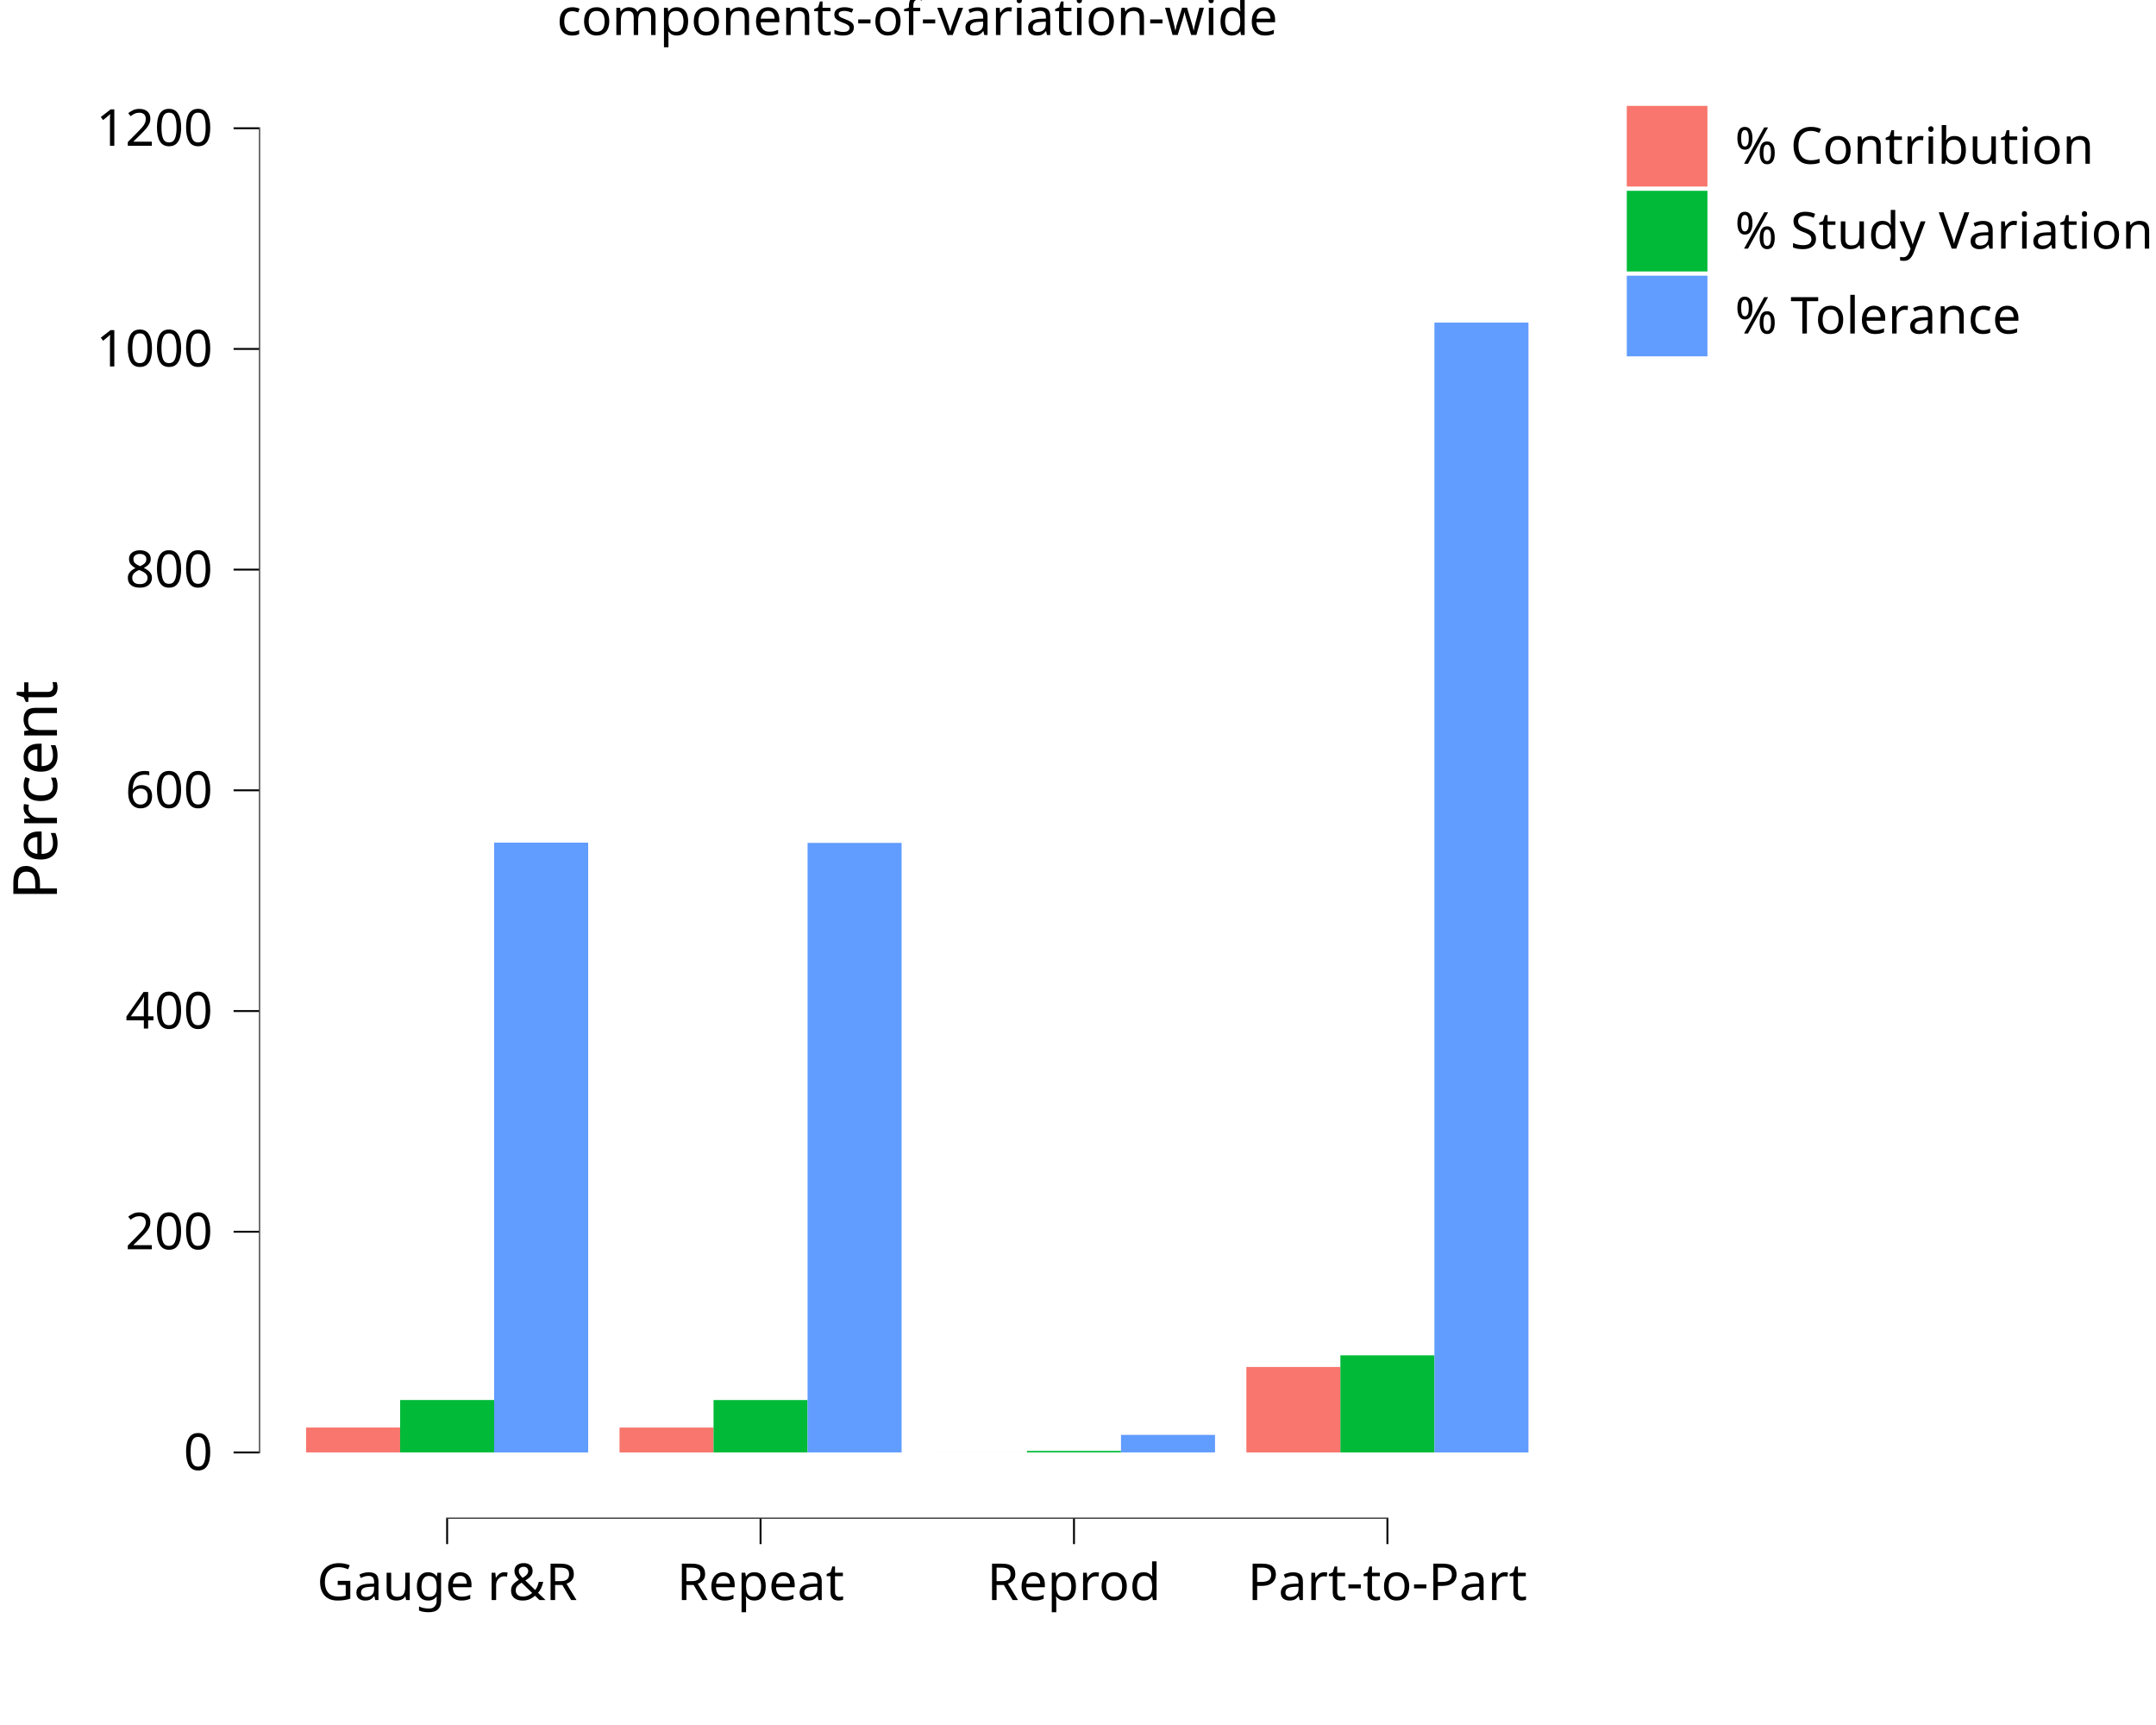
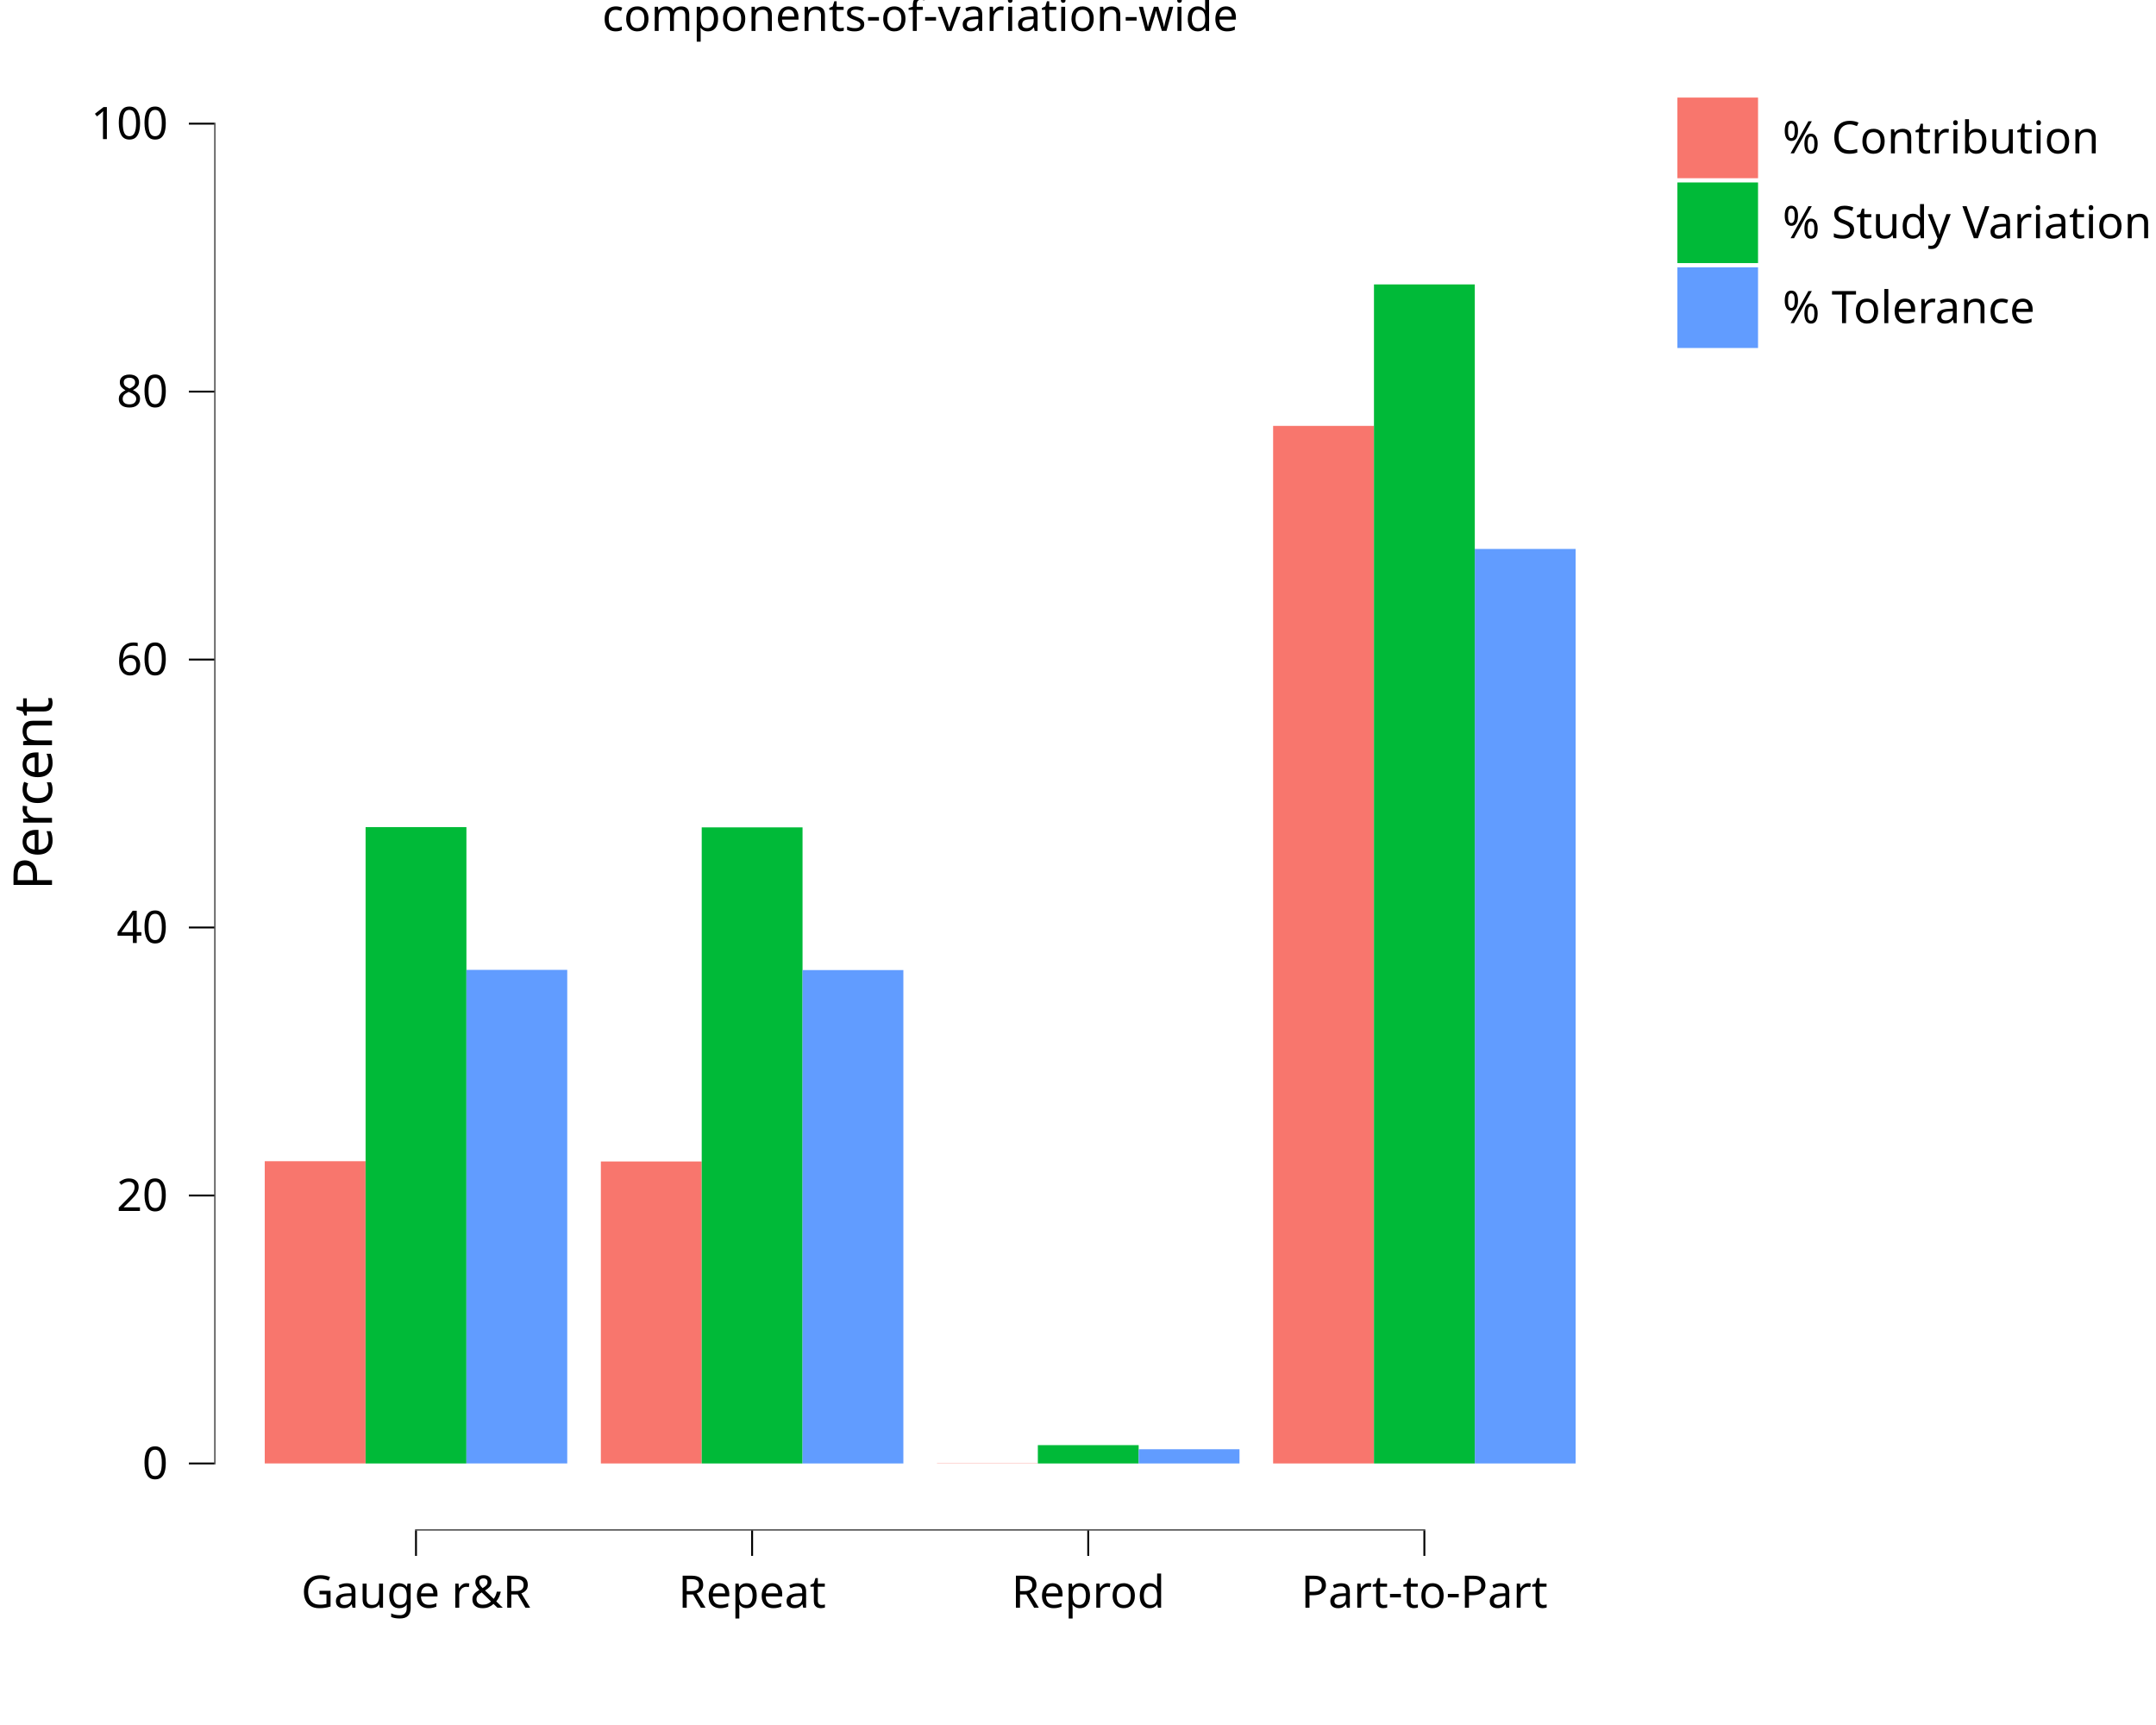
<svg xmlns="http://www.w3.org/2000/svg" class="svglite" data-engine-version="2.0" width="720.00pt" height="576.00pt" viewBox="0 0 720.00 576.00">
  <defs>
    <style type="text/css">
    .svglite line, .svglite polyline, .svglite polygon, .svglite path, .svglite rect, .svglite circle {
      fill: none;
      stroke: #000000;
      stroke-linecap: round;
      stroke-linejoin: round;
      stroke-miterlimit: 10.00;
    }
  </style>
  </defs>
  <rect width="100%" height="100%" style="stroke: none; fill: #FFFFFF;" />
  <defs>
    <clipPath id="cpMC4wMHw3MjAuMDB8MC4wMHw1NzYuMDA=">
      <rect x="0.00" y="0.00" width="720.00" height="576.00" />
    </clipPath>
  </defs>
  <g clip-path="url(#cpMC4wMHw3MjAuMDB8MC4wMHw1NzYuMDA=)">
    <rect x="-0" y="0.00" width="720.00" height="576.00" style="stroke-width: 10.67; stroke: none;" />
  </g>
  <defs>
-     <clipPath id="cpODYuNTJ8NTI2LjEzfDIwLjcxfDUwNy4wOQ==">
-       <rect x="86.52" y="20.71" width="439.61" height="486.39" />
+     <clipPath id="cpNzEuNTh8NTQzLjAyfDE4LjkyfDUxMS4wNA==">
+       <rect x="71.58" y="18.92" width="471.45" height="492.12" />
    </clipPath>
  </defs>
-   <g clip-path="url(#cpODYuNTJ8NTI2LjEzfDIwLjcxfDUwNy4wOQ==)">
-     <rect x="86.52" y="20.71" width="439.61" height="486.39" style="stroke-width: 10.67; stroke: none;" />
-     <rect x="102.22" y="476.67" width="31.40" height="8.31" style="stroke-width: 1.07; stroke: none; stroke-linecap: square; stroke-linejoin: miter; fill: #F8766D;" />
-     <rect x="206.89" y="476.68" width="31.40" height="8.31" style="stroke-width: 1.07; stroke: none; stroke-linecap: square; stroke-linejoin: miter; fill: #F8766D;" />
-     <rect x="311.56" y="484.98" width="31.40" height="0.007" style="stroke-width: 1.07; stroke: none; stroke-linecap: square; stroke-linejoin: miter; fill: #F8766D;" />
-     <rect x="416.23" y="456.45" width="31.40" height="28.54" style="stroke-width: 1.07; stroke: none; stroke-linecap: square; stroke-linejoin: miter; fill: #F8766D;" />
-     <rect x="133.62" y="467.48" width="31.40" height="17.50" style="stroke-width: 1.07; stroke: none; stroke-linecap: square; stroke-linejoin: miter; fill: #00BA38;" />
-     <rect x="238.29" y="467.49" width="31.40" height="17.49" style="stroke-width: 1.07; stroke: none; stroke-linecap: square; stroke-linejoin: miter; fill: #00BA38;" />
-     <rect x="342.96" y="484.48" width="31.40" height="0.50" style="stroke-width: 1.07; stroke: none; stroke-linecap: square; stroke-linejoin: miter; fill: #00BA38;" />
-     <rect x="447.63" y="452.56" width="31.40" height="32.43" style="stroke-width: 1.07; stroke: none; stroke-linecap: square; stroke-linejoin: miter; fill: #00BA38;" />
-     <rect x="165.02" y="281.37" width="31.40" height="203.62" style="stroke-width: 1.07; stroke: none; stroke-linecap: square; stroke-linejoin: miter; fill: #619CFF;" />
-     <rect x="269.69" y="281.45" width="31.40" height="203.53" style="stroke-width: 1.07; stroke: none; stroke-linecap: square; stroke-linejoin: miter; fill: #619CFF;" />
-     <rect x="374.36" y="479.12" width="31.40" height="5.86" style="stroke-width: 1.07; stroke: none; stroke-linecap: square; stroke-linejoin: miter; fill: #619CFF;" />
-     <rect x="479.03" y="107.72" width="31.40" height="377.27" style="stroke-width: 1.07; stroke: none; stroke-linecap: square; stroke-linejoin: miter; fill: #619CFF;" />
-     <line x1="149.00" y1="507.09" x2="463.65" y2="507.09" style="stroke-width: 0.64; stroke-linecap: butt;" />
-     <line x1="86.52" y1="485.30" x2="86.52" y2="42.50" style="stroke-width: 0.64; stroke-linecap: butt;" />
-     <rect x="86.52" y="20.71" width="439.61" height="486.39" style="stroke-width: 0.00; stroke: none;" />
+   <g clip-path="url(#cpNzEuNTh8NTQzLjAyfDE4LjkyfDUxMS4wNA==)">
+     <rect x="71.58" y="18.92" width="471.45" height="492.12" style="stroke-width: 10.67; stroke: none;" />
+     <rect x="88.41" y="387.74" width="33.67" height="100.92" style="stroke-width: 1.07; stroke: none; stroke-linecap: square; stroke-linejoin: miter; fill: #F8766D;" />
+     <rect x="200.66" y="387.83" width="33.67" height="100.84" style="stroke-width: 1.07; stroke: none; stroke-linecap: square; stroke-linejoin: miter; fill: #F8766D;" />
+     <rect x="312.91" y="488.58" width="33.67" height="0.084" style="stroke-width: 1.07; stroke: none; stroke-linecap: square; stroke-linejoin: miter; fill: #F8766D;" />
+     <rect x="425.16" y="142.21" width="33.67" height="346.46" style="stroke-width: 1.07; stroke: none; stroke-linecap: square; stroke-linejoin: miter; fill: #F8766D;" />
+     <rect x="122.09" y="276.18" width="33.67" height="212.49" style="stroke-width: 1.07; stroke: none; stroke-linecap: square; stroke-linejoin: miter; fill: #00BA38;" />
+     <rect x="234.34" y="276.27" width="33.67" height="212.40" style="stroke-width: 1.07; stroke: none; stroke-linecap: square; stroke-linejoin: miter; fill: #00BA38;" />
+     <rect x="346.59" y="482.55" width="33.67" height="6.12" style="stroke-width: 1.07; stroke: none; stroke-linecap: square; stroke-linejoin: miter; fill: #00BA38;" />
+     <rect x="458.84" y="94.97" width="33.67" height="393.70" style="stroke-width: 1.07; stroke: none; stroke-linecap: square; stroke-linejoin: miter; fill: #00BA38;" />
+     <rect x="155.76" y="323.85" width="33.67" height="164.81" style="stroke-width: 1.07; stroke: none; stroke-linecap: square; stroke-linejoin: miter; fill: #619CFF;" />
+     <rect x="268.01" y="323.92" width="33.67" height="164.75" style="stroke-width: 1.07; stroke: none; stroke-linecap: square; stroke-linejoin: miter; fill: #619CFF;" />
+     <rect x="380.26" y="483.92" width="33.67" height="4.75" style="stroke-width: 1.07; stroke: none; stroke-linecap: square; stroke-linejoin: miter; fill: #619CFF;" />
+     <rect x="492.51" y="183.30" width="33.67" height="305.37" style="stroke-width: 1.07; stroke: none; stroke-linecap: square; stroke-linejoin: miter; fill: #619CFF;" />
+     <line x1="138.61" y1="511.04" x2="475.99" y2="511.04" style="stroke-width: 0.64; stroke-linecap: butt;" />
+     <line x1="71.58" y1="488.99" x2="71.58" y2="40.97" style="stroke-width: 0.64; stroke-linecap: butt;" />
+     <rect x="71.58" y="18.92" width="471.45" height="492.12" style="stroke-width: 0.00; stroke: none;" />
  </g>
  <g clip-path="url(#cpMC4wMHw3MjAuMDB8MC4wMHw1NzYuMDA=)">
-     <polyline points="86.52,507.09 86.52,20.71 " style="stroke-width: 0.00; stroke: none; stroke-linecap: butt;" />
-     <text x="71.04" y="490.84" text-anchor="end" style="font-size: 17.00px; font-family: sans;" textLength="9.46px" lengthAdjust="spacingAndGlyphs">0</text>
-     <text x="71.04" y="417.14" text-anchor="end" style="font-size: 17.00px; font-family: sans;" textLength="28.37px" lengthAdjust="spacingAndGlyphs">200</text>
-     <text x="71.04" y="343.45" text-anchor="end" style="font-size: 17.00px; font-family: sans;" textLength="28.37px" lengthAdjust="spacingAndGlyphs">400</text>
-     <text x="71.04" y="269.75" text-anchor="end" style="font-size: 17.00px; font-family: sans;" textLength="28.37px" lengthAdjust="spacingAndGlyphs">600</text>
-     <text x="71.04" y="196.06" text-anchor="end" style="font-size: 17.00px; font-family: sans;" textLength="28.37px" lengthAdjust="spacingAndGlyphs">800</text>
-     <text x="71.04" y="122.36" text-anchor="end" style="font-size: 17.00px; font-family: sans;" textLength="37.82px" lengthAdjust="spacingAndGlyphs">1000</text>
-     <text x="71.04" y="48.67" text-anchor="end" style="font-size: 17.00px; font-family: sans;" textLength="37.82px" lengthAdjust="spacingAndGlyphs">1200</text>
-     <polyline points="78.01,484.99 86.52,484.99 " style="stroke-width: 0.64; stroke-linecap: butt;" />
-     <polyline points="78.01,411.29 86.52,411.29 " style="stroke-width: 0.64; stroke-linecap: butt;" />
-     <polyline points="78.01,337.60 86.52,337.60 " style="stroke-width: 0.64; stroke-linecap: butt;" />
-     <polyline points="78.01,263.90 86.52,263.90 " style="stroke-width: 0.64; stroke-linecap: butt;" />
-     <polyline points="78.01,190.21 86.52,190.21 " style="stroke-width: 0.64; stroke-linecap: butt;" />
-     <polyline points="78.01,116.51 86.52,116.51 " style="stroke-width: 0.64; stroke-linecap: butt;" />
-     <polyline points="78.01,42.82 86.52,42.82 " style="stroke-width: 0.64; stroke-linecap: butt;" />
-     <polyline points="86.52,507.09 526.13,507.09 " style="stroke-width: 0.00; stroke: none; stroke-linecap: butt;" />
-     <polyline points="149.32,515.60 149.32,507.09 " style="stroke-width: 0.64; stroke-linecap: butt;" />
-     <polyline points="253.99,515.60 253.99,507.09 " style="stroke-width: 0.64; stroke-linecap: butt;" />
-     <polyline points="358.66,515.60 358.66,507.09 " style="stroke-width: 0.64; stroke-linecap: butt;" />
-     <polyline points="463.33,515.60 463.33,507.09 " style="stroke-width: 0.64; stroke-linecap: butt;" />
-     <text x="149.32" y="534.27" text-anchor="middle" style="font-size: 17.00px; font-family: sans;" textLength="85.06px" lengthAdjust="spacingAndGlyphs">Gauge r&amp;R</text>
-     <text x="253.99" y="534.27" text-anchor="middle" style="font-size: 17.00px; font-family: sans;" textLength="54.82px" lengthAdjust="spacingAndGlyphs">Repeat</text>
-     <text x="358.66" y="534.27" text-anchor="middle" style="font-size: 17.00px; font-family: sans;" textLength="55.76px" lengthAdjust="spacingAndGlyphs">Reprod</text>
-     <text x="463.33" y="534.27" text-anchor="middle" style="font-size: 17.00px; font-family: sans;" textLength="87.86px" lengthAdjust="spacingAndGlyphs">Part-to-Part</text>
-     <text transform="translate(19.02,263.90) rotate(-90)" text-anchor="middle" style="font-size: 20.40px; font-family: sans;" textLength="70.32px" lengthAdjust="spacingAndGlyphs">Percent</text>
-     <rect x="537.09" y="20.71" width="182.91" height="104.47" style="stroke-width: 0.75; stroke: none;" />
-     <rect x="537.09" y="20.71" width="182.91" height="104.47" style="stroke-width: 10.67; stroke: none;" />
-     <rect x="542.57" y="34.66" width="28.35" height="28.35" style="stroke-width: 10.67; stroke: none;" />
-     <rect x="543.27" y="35.36" width="26.93" height="26.93" style="stroke-width: 1.07; stroke: none; stroke-linecap: square; stroke-linejoin: miter; fill: #F8766D;" />
-     <rect x="542.57" y="63.00" width="28.35" height="28.35" style="stroke-width: 10.67; stroke: none;" />
-     <rect x="543.27" y="63.71" width="26.93" height="26.93" style="stroke-width: 1.07; stroke: none; stroke-linecap: square; stroke-linejoin: miter; fill: #00BA38;" />
-     <rect x="542.57" y="91.35" width="28.35" height="28.35" style="stroke-width: 10.67; stroke: none;" />
-     <rect x="543.27" y="92.06" width="26.93" height="26.93" style="stroke-width: 1.07; stroke: none; stroke-linecap: square; stroke-linejoin: miter; fill: #619CFF;" />
-     <text x="579.38" y="54.68" style="font-size: 17.00px; font-family: sans;" textLength="111.51px" lengthAdjust="spacingAndGlyphs">% Contribution</text>
-     <text x="579.38" y="83.03" style="font-size: 17.00px; font-family: sans;" textLength="135.14px" lengthAdjust="spacingAndGlyphs">% Study Variation</text>
-     <text x="579.38" y="111.37" style="font-size: 17.00px; font-family: sans;" textLength="95.44px" lengthAdjust="spacingAndGlyphs">% Tolerance</text>
-     <text x="306.32" y="11.70" text-anchor="middle" style="font-size: 17.00px; font-family: sans;" textLength="223.02px" lengthAdjust="spacingAndGlyphs">components-of-variation-wide</text>
+     <polyline points="71.58,511.04 71.58,18.92 " style="stroke-width: 0.00; stroke: none; stroke-linecap: butt;" />
+     <text x="56.10" y="493.83" text-anchor="end" style="font-size: 15.00px; font-family: sans;" textLength="8.34px" lengthAdjust="spacingAndGlyphs">0</text>
+     <text x="56.10" y="404.35" text-anchor="end" style="font-size: 15.00px; font-family: sans;" textLength="16.69px" lengthAdjust="spacingAndGlyphs">20</text>
+     <text x="56.10" y="314.88" text-anchor="end" style="font-size: 15.00px; font-family: sans;" textLength="16.69px" lengthAdjust="spacingAndGlyphs">40</text>
+     <text x="56.10" y="225.40" text-anchor="end" style="font-size: 15.00px; font-family: sans;" textLength="16.69px" lengthAdjust="spacingAndGlyphs">60</text>
+     <text x="56.10" y="135.92" text-anchor="end" style="font-size: 15.00px; font-family: sans;" textLength="16.69px" lengthAdjust="spacingAndGlyphs">80</text>
+     <text x="56.10" y="46.45" text-anchor="end" style="font-size: 15.00px; font-family: sans;" textLength="25.03px" lengthAdjust="spacingAndGlyphs">100</text>
+     <polyline points="63.07,488.67 71.58,488.67 " style="stroke-width: 0.64; stroke-linecap: butt;" />
+     <polyline points="63.07,399.19 71.58,399.19 " style="stroke-width: 0.64; stroke-linecap: butt;" />
+     <polyline points="63.07,309.71 71.58,309.71 " style="stroke-width: 0.64; stroke-linecap: butt;" />
+     <polyline points="63.07,220.24 71.58,220.24 " style="stroke-width: 0.64; stroke-linecap: butt;" />
+     <polyline points="63.07,130.76 71.58,130.76 " style="stroke-width: 0.64; stroke-linecap: butt;" />
+     <polyline points="63.07,41.29 71.58,41.29 " style="stroke-width: 0.64; stroke-linecap: butt;" />
+     <polyline points="71.58,511.04 543.02,511.04 " style="stroke-width: 0.00; stroke: none; stroke-linecap: butt;" />
+     <polyline points="138.92,519.54 138.92,511.04 " style="stroke-width: 0.64; stroke-linecap: butt;" />
+     <polyline points="251.17,519.54 251.17,511.04 " style="stroke-width: 0.64; stroke-linecap: butt;" />
+     <polyline points="363.42,519.54 363.42,511.04 " style="stroke-width: 0.64; stroke-linecap: butt;" />
+     <polyline points="475.67,519.54 475.67,511.04 " style="stroke-width: 0.64; stroke-linecap: butt;" />
+     <text x="138.92" y="536.84" text-anchor="middle" style="font-size: 15.00px; font-family: sans;" textLength="75.05px" lengthAdjust="spacingAndGlyphs">Gauge r&amp;R</text>
+     <text x="251.17" y="536.84" text-anchor="middle" style="font-size: 15.00px; font-family: sans;" textLength="48.37px" lengthAdjust="spacingAndGlyphs">Repeat</text>
+     <text x="363.42" y="536.84" text-anchor="middle" style="font-size: 15.00px; font-family: sans;" textLength="49.20px" lengthAdjust="spacingAndGlyphs">Reprod</text>
+     <text x="475.67" y="536.84" text-anchor="middle" style="font-size: 15.00px; font-family: sans;" textLength="77.53px" lengthAdjust="spacingAndGlyphs">Part-to-Part</text>
+     <text transform="translate(17.37,264.98) rotate(-90)" text-anchor="middle" style="font-size: 18.00px; font-family: sans;" textLength="62.05px" lengthAdjust="spacingAndGlyphs">Percent</text>
+     <rect x="553.98" y="18.92" width="166.02" height="103.47" style="stroke-width: 0.75; stroke: none;" />
+     <rect x="553.98" y="18.92" width="166.02" height="103.47" style="stroke-width: 10.67; stroke: none;" />
+     <rect x="559.46" y="31.87" width="28.35" height="28.35" style="stroke-width: 10.67; stroke: none;" />
+     <rect x="560.17" y="32.58" width="26.93" height="26.93" style="stroke-width: 1.07; stroke: none; stroke-linecap: square; stroke-linejoin: miter; fill: #F8766D;" />
+     <rect x="559.46" y="60.21" width="28.35" height="28.35" style="stroke-width: 10.67; stroke: none;" />
+     <rect x="560.17" y="60.92" width="26.93" height="26.93" style="stroke-width: 1.07; stroke: none; stroke-linecap: square; stroke-linejoin: miter; fill: #00BA38;" />
+     <rect x="559.46" y="88.56" width="28.35" height="28.35" style="stroke-width: 10.67; stroke: none;" />
+     <rect x="560.17" y="89.27" width="26.93" height="26.93" style="stroke-width: 1.07; stroke: none; stroke-linecap: square; stroke-linejoin: miter; fill: #619CFF;" />
+     <text x="595.28" y="51.20" style="font-size: 15.00px; font-family: sans;" textLength="98.39px" lengthAdjust="spacingAndGlyphs">% Contribution</text>
+     <text x="595.28" y="79.55" style="font-size: 15.00px; font-family: sans;" textLength="119.24px" lengthAdjust="spacingAndGlyphs">% Study Variation</text>
+     <text x="595.28" y="107.90" style="font-size: 15.00px; font-family: sans;" textLength="84.21px" lengthAdjust="spacingAndGlyphs">% Tolerance</text>
+     <text x="307.30" y="10.32" text-anchor="middle" style="font-size: 15.00px; font-family: sans;" textLength="196.78px" lengthAdjust="spacingAndGlyphs">components-of-variation-wide</text>
  </g>
</svg>
